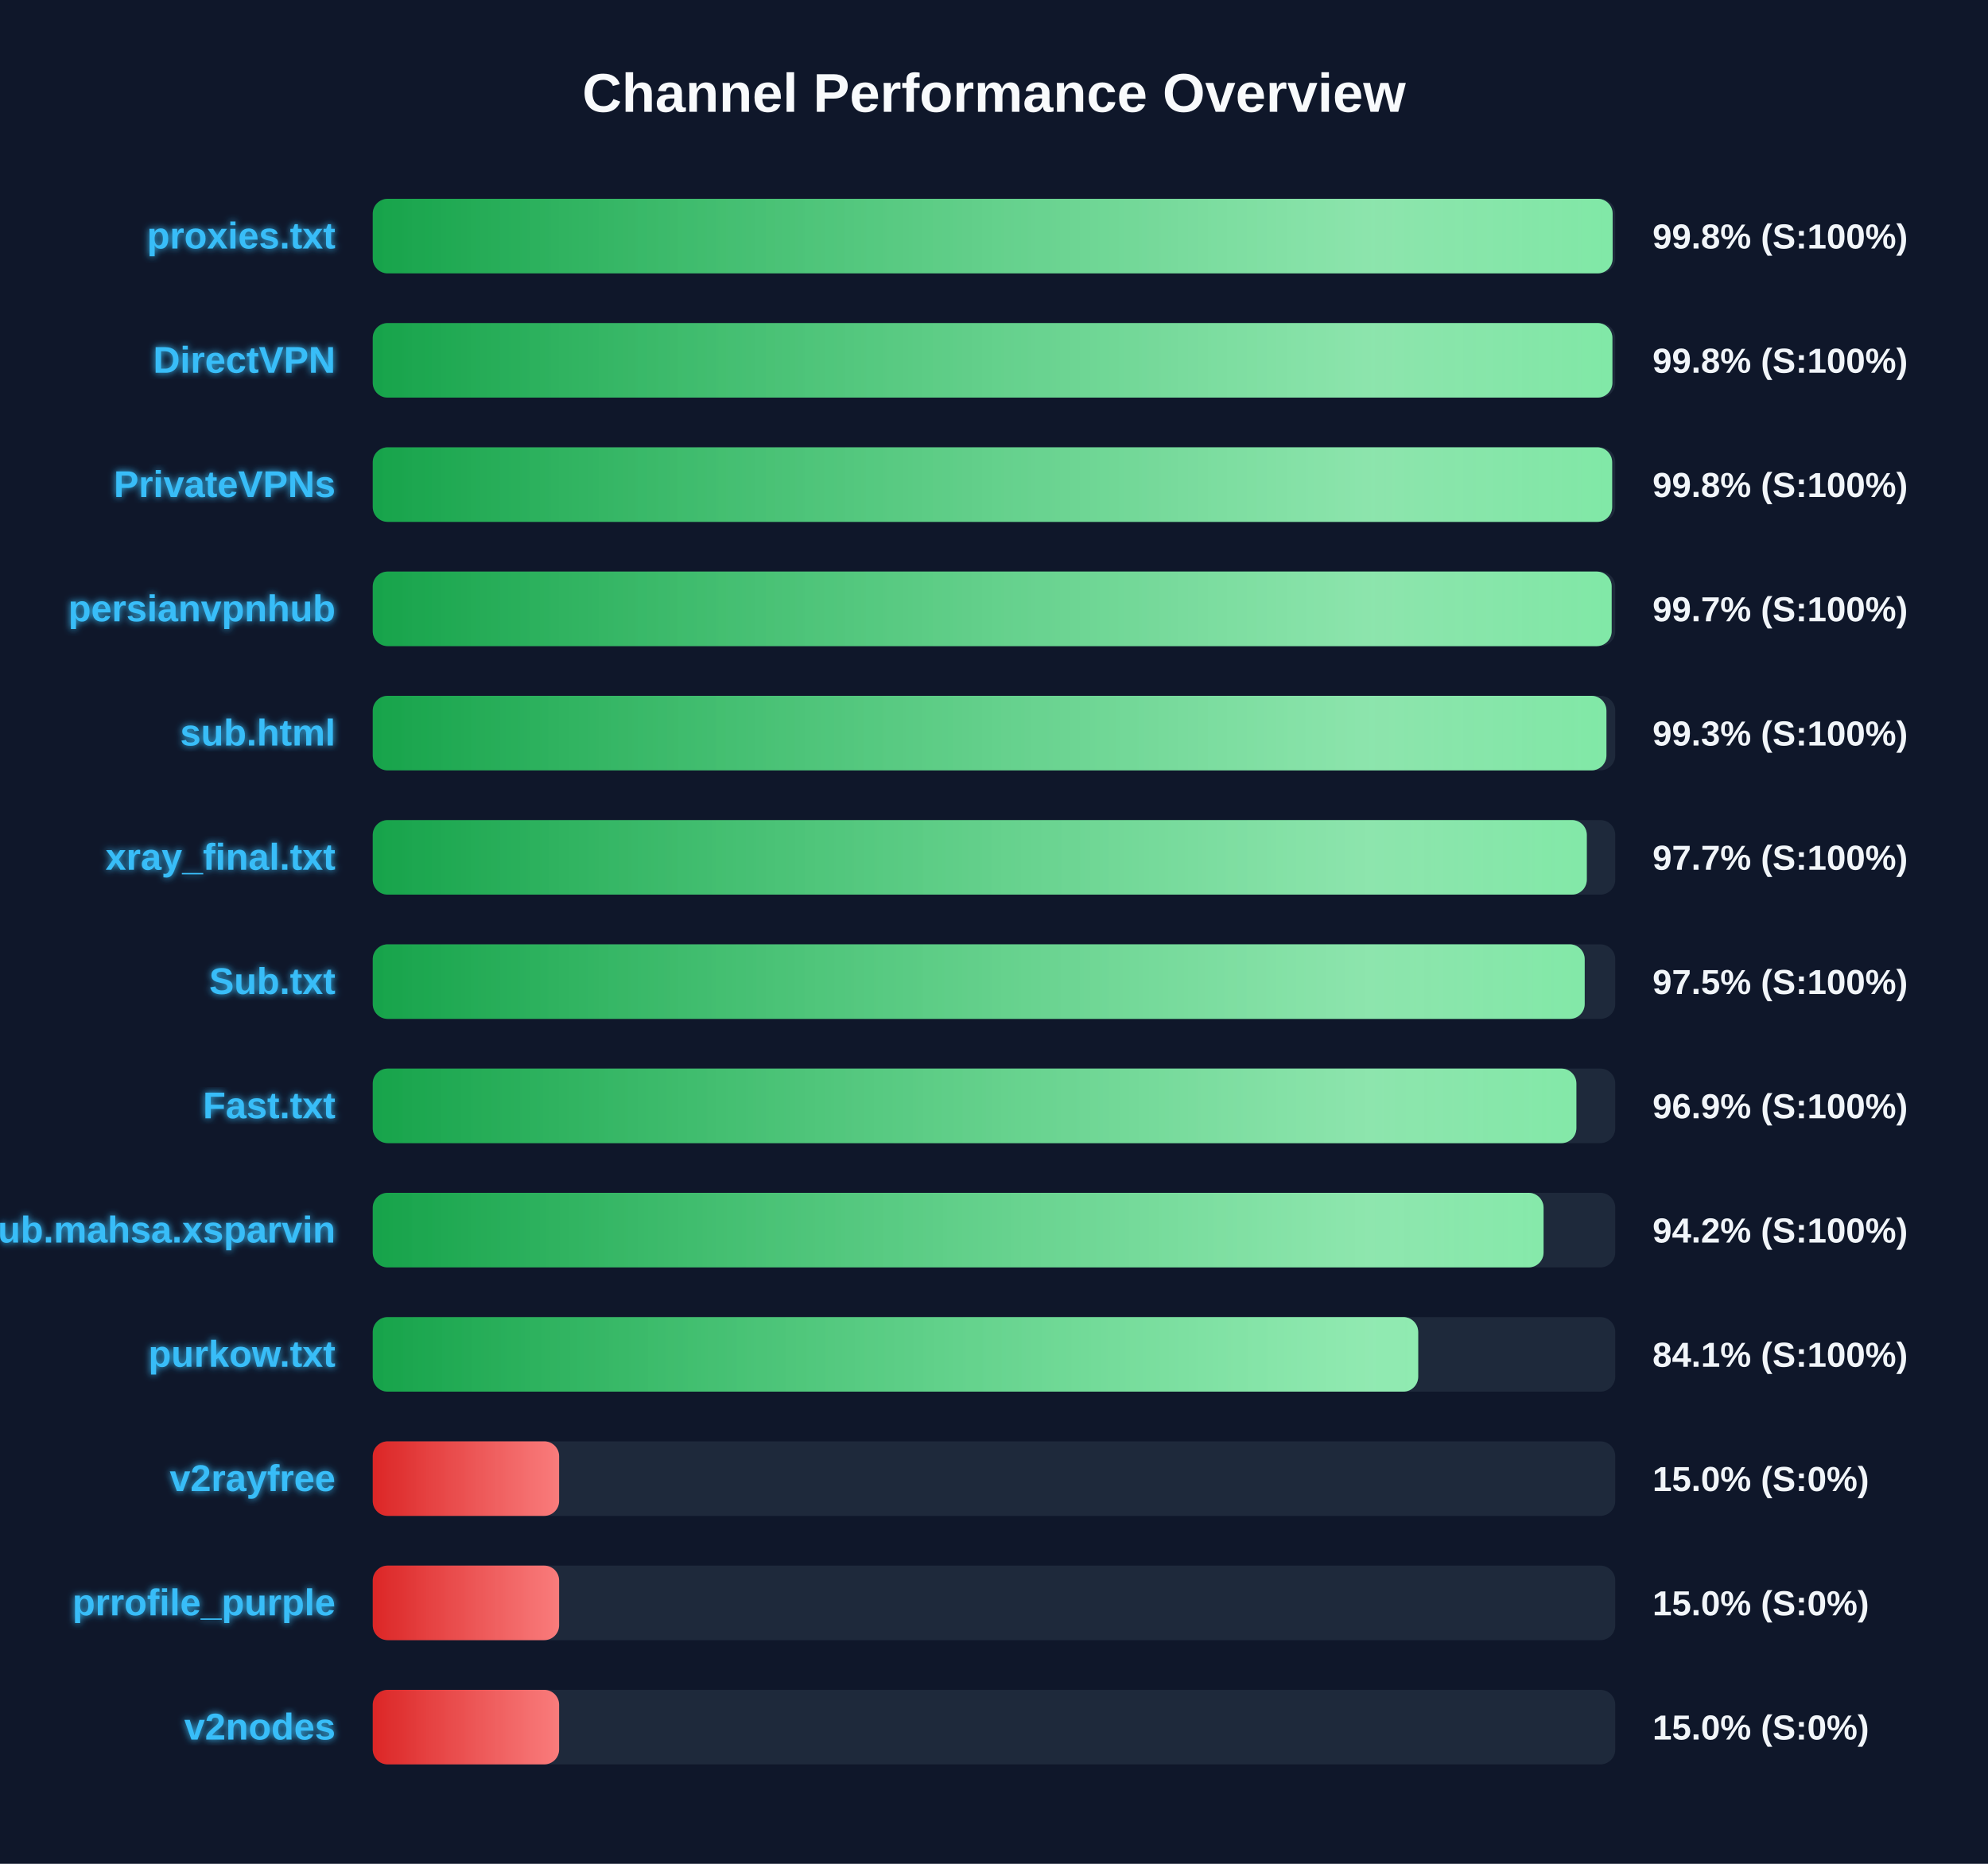
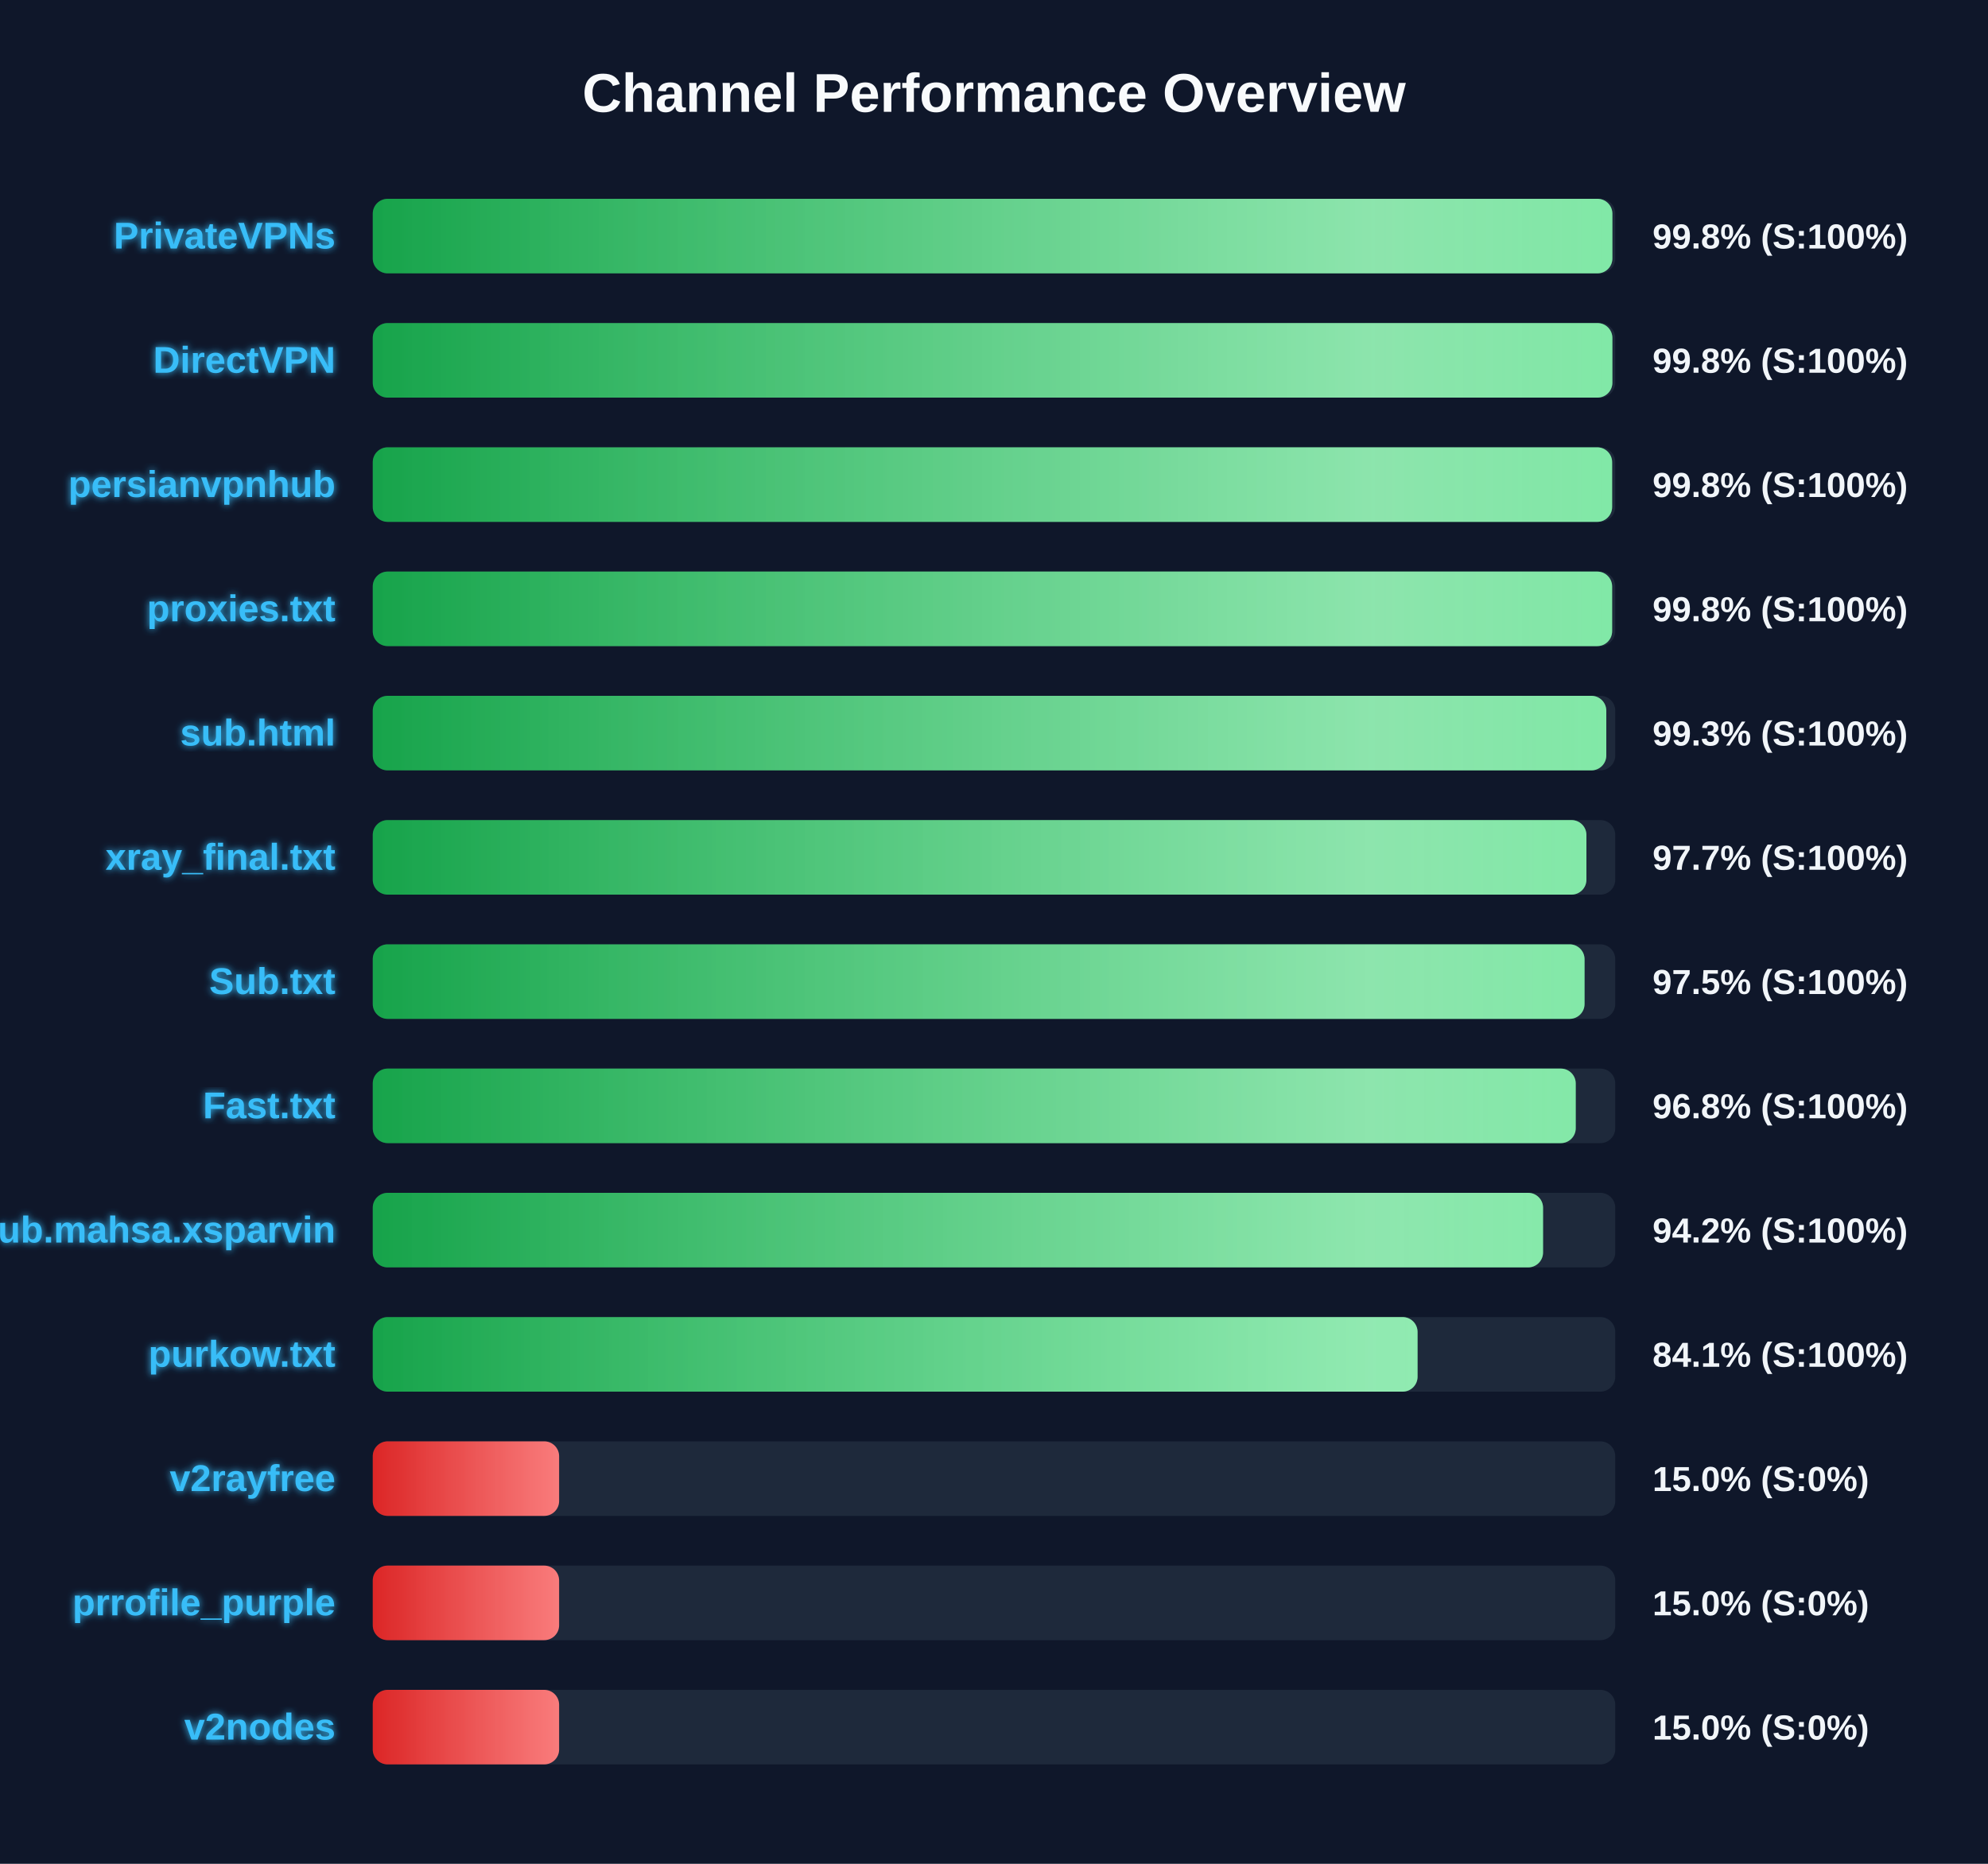
<svg xmlns="http://www.w3.org/2000/svg" width="800" height="750" version="1.1">
  <defs>
    <linearGradient id="grad-green" x1="0%" y1="0%" x2="100%" y2="0%">
      <stop offset="0%" stop-color="#16a34a" />
      <stop offset="100%" stop-color="#4ade80" />
    </linearGradient>
    <linearGradient id="grad-yellow" x1="0%" y1="0%" x2="100%" y2="0%">
      <stop offset="0%" stop-color="#ca8a04" />
      <stop offset="100%" stop-color="#fde047" />
    </linearGradient>
    <linearGradient id="grad-red" x1="0%" y1="0%" x2="100%" y2="0%">
      <stop offset="0%" stop-color="#dc2626" />
      <stop offset="100%" stop-color="#f87171" />
    </linearGradient>
    <linearGradient id="shimmer" x1="0%" y1="0%" x2="100%" y2="0%">
      <stop offset="0%" stop-color="rgba(255,255,255,0)" />
      <stop offset="50%" stop-color="rgba(255,255,255,0.4)" />
      <stop offset="100%" stop-color="rgba(255,255,255,0)" />
    </linearGradient>
    <filter id="glow" x="-20%" y="-20%" width="140%" height="140%">
      <feGaussianBlur stdDeviation="1.5" result="blur" />
      <feComposite in="SourceGraphic" in2="blur" operator="over" />
    </filter>
  </defs>
  <style>
        .bg-rect { fill: #0f172a; }
        .title { font: bold 22px 'Segoe UI', Arial, sans-serif; fill: #f8fafc; }
        .row { font: bold 15px 'Segoe UI', Arial, sans-serif; fill: #38bdf8; filter: url(#glow); }
        .score { font: bold 14px 'Segoe UI', Arial, sans-serif; fill: #f1f5f9; }
        @keyframes shimmer-anim {
            0% { transform: translateX(-100%); }
            100% { transform: translateX(200%); }
        }
        .shimmer-rect {
            animation: shimmer-anim 2.5s infinite linear;
        }
    </style>
  <rect width="100%" height="100%" class="bg-rect" />
  <text x="400" y="45" text-anchor="middle" class="title">Channel Performance Overview</text>
  <rect x="150" y="80" width="500" height="30" fill="#1e293b" rx="6" />
  <clipPath id="clip-0">
-     <rect x="150" y="80" width="498.95" height="30" rx="6" />
+     <rect x="150" y="80" width="498.85" height="30" rx="6" />
  </clipPath>
-   <rect x="150" y="80" width="498.95" height="30" fill="url(#grad-green)" rx="6" />
+   <rect x="150" y="80" width="498.85" height="30" fill="url(#grad-green)" rx="6" />
  <g clip-path="url(#clip-0)">
    <rect x="150" y="80" width="100%" height="30" fill="url(#shimmer)" class="shimmer-rect" />
  </g>
-   <text x="135" y="100" text-anchor="end" class="row">proxies.txt</text>
+   <text x="135" y="100" text-anchor="end" class="row">PrivateVPNs</text>
  <text x="665" y="100" text-anchor="start" class="score">99.8% (S:100%)</text>
  <rect x="150" y="130" width="500" height="30" fill="#1e293b" rx="6" />
  <clipPath id="clip-1">
    <rect x="150" y="130" width="498.85" height="30" rx="6" />
  </clipPath>
  <rect x="150" y="130" width="498.85" height="30" fill="url(#grad-green)" rx="6" />
  <g clip-path="url(#clip-1)">
    <rect x="150" y="130" width="100%" height="30" fill="url(#shimmer)" class="shimmer-rect" />
  </g>
  <text x="135" y="150" text-anchor="end" class="row">DirectVPN</text>
  <text x="665" y="150" text-anchor="start" class="score">99.8% (S:100%)</text>
  <rect x="150" y="180" width="500" height="30" fill="#1e293b" rx="6" />
  <clipPath id="clip-2">
    <rect x="150" y="180" width="498.75" height="30" rx="6" />
  </clipPath>
  <rect x="150" y="180" width="498.75" height="30" fill="url(#grad-green)" rx="6" />
  <g clip-path="url(#clip-2)">
    <rect x="150" y="180" width="100%" height="30" fill="url(#shimmer)" class="shimmer-rect" />
  </g>
-   <text x="135" y="200" text-anchor="end" class="row">PrivateVPNs</text>
+   <text x="135" y="200" text-anchor="end" class="row">persianvpnhub</text>
  <text x="665" y="200" text-anchor="start" class="score">99.8% (S:100%)</text>
  <rect x="150" y="230" width="500" height="30" fill="#1e293b" rx="6" />
  <clipPath id="clip-3">
-     <rect x="150" y="230" width="498.55" height="30" rx="6" />
+     <rect x="150" y="230" width="498.75" height="30" rx="6" />
  </clipPath>
-   <rect x="150" y="230" width="498.55" height="30" fill="url(#grad-green)" rx="6" />
+   <rect x="150" y="230" width="498.75" height="30" fill="url(#grad-green)" rx="6" />
  <g clip-path="url(#clip-3)">
    <rect x="150" y="230" width="100%" height="30" fill="url(#shimmer)" class="shimmer-rect" />
  </g>
-   <text x="135" y="250" text-anchor="end" class="row">persianvpnhub</text>
-   <text x="665" y="250" text-anchor="start" class="score">99.7% (S:100%)</text>
+   <text x="135" y="250" text-anchor="end" class="row">proxies.txt</text>
+   <text x="665" y="250" text-anchor="start" class="score">99.8% (S:100%)</text>
  <rect x="150" y="280" width="500" height="30" fill="#1e293b" rx="6" />
  <clipPath id="clip-4">
-     <rect x="150" y="280" width="496.45" height="30" rx="6" />
+     <rect x="150" y="280" width="496.4" height="30" rx="6" />
  </clipPath>
-   <rect x="150" y="280" width="496.45" height="30" fill="url(#grad-green)" rx="6" />
+   <rect x="150" y="280" width="496.4" height="30" fill="url(#grad-green)" rx="6" />
  <g clip-path="url(#clip-4)">
    <rect x="150" y="280" width="100%" height="30" fill="url(#shimmer)" class="shimmer-rect" />
  </g>
  <text x="135" y="300" text-anchor="end" class="row">sub.html</text>
  <text x="665" y="300" text-anchor="start" class="score">99.3% (S:100%)</text>
  <rect x="150" y="330" width="500" height="30" fill="#1e293b" rx="6" />
  <clipPath id="clip-5">
-     <rect x="150" y="330" width="488.55" height="30" rx="6" />
+     <rect x="150" y="330" width="488.4" height="30" rx="6" />
  </clipPath>
-   <rect x="150" y="330" width="488.55" height="30" fill="url(#grad-green)" rx="6" />
+   <rect x="150" y="330" width="488.4" height="30" fill="url(#grad-green)" rx="6" />
  <g clip-path="url(#clip-5)">
    <rect x="150" y="330" width="100%" height="30" fill="url(#shimmer)" class="shimmer-rect" />
  </g>
  <text x="135" y="350" text-anchor="end" class="row">xray_final.txt</text>
  <text x="665" y="350" text-anchor="start" class="score">97.7% (S:100%)</text>
  <rect x="150" y="380" width="500" height="30" fill="#1e293b" rx="6" />
  <clipPath id="clip-6">
-     <rect x="150" y="380" width="487.7" height="30" rx="6" />
+     <rect x="150" y="380" width="487.65" height="30" rx="6" />
  </clipPath>
-   <rect x="150" y="380" width="487.7" height="30" fill="url(#grad-green)" rx="6" />
+   <rect x="150" y="380" width="487.65" height="30" fill="url(#grad-green)" rx="6" />
  <g clip-path="url(#clip-6)">
    <rect x="150" y="380" width="100%" height="30" fill="url(#shimmer)" class="shimmer-rect" />
  </g>
  <text x="135" y="400" text-anchor="end" class="row">Sub.txt</text>
  <text x="665" y="400" text-anchor="start" class="score">97.5% (S:100%)</text>
  <rect x="150" y="430" width="500" height="30" fill="#1e293b" rx="6" />
  <clipPath id="clip-7">
-     <rect x="150" y="430" width="484.35" height="30" rx="6" />
+     <rect x="150" y="430" width="484.1" height="30" rx="6" />
  </clipPath>
-   <rect x="150" y="430" width="484.35" height="30" fill="url(#grad-green)" rx="6" />
+   <rect x="150" y="430" width="484.1" height="30" fill="url(#grad-green)" rx="6" />
  <g clip-path="url(#clip-7)">
    <rect x="150" y="430" width="100%" height="30" fill="url(#shimmer)" class="shimmer-rect" />
  </g>
  <text x="135" y="450" text-anchor="end" class="row">Fast.txt</text>
-   <text x="665" y="450" text-anchor="start" class="score">96.9% (S:100%)</text>
+   <text x="665" y="450" text-anchor="start" class="score">96.8% (S:100%)</text>
  <rect x="150" y="480" width="500" height="30" fill="#1e293b" rx="6" />
  <clipPath id="clip-8">
-     <rect x="150" y="480" width="471.15" height="30" rx="6" />
+     <rect x="150" y="480" width="470.95" height="30" rx="6" />
  </clipPath>
-   <rect x="150" y="480" width="471.15" height="30" fill="url(#grad-green)" rx="6" />
+   <rect x="150" y="480" width="470.95" height="30" fill="url(#grad-green)" rx="6" />
  <g clip-path="url(#clip-8)">
    <rect x="150" y="480" width="100%" height="30" fill="url(#shimmer)" class="shimmer-rect" />
  </g>
  <text x="135" y="500" text-anchor="end" class="row">Sub.mahsa.xsparvin</text>
  <text x="665" y="500" text-anchor="start" class="score">94.2% (S:100%)</text>
  <rect x="150" y="530" width="500" height="30" fill="#1e293b" rx="6" />
  <clipPath id="clip-9">
-     <rect x="150" y="530" width="420.7" height="30" rx="6" />
+     <rect x="150" y="530" width="420.45" height="30" rx="6" />
  </clipPath>
-   <rect x="150" y="530" width="420.7" height="30" fill="url(#grad-green)" rx="6" />
+   <rect x="150" y="530" width="420.45" height="30" fill="url(#grad-green)" rx="6" />
  <g clip-path="url(#clip-9)">
    <rect x="150" y="530" width="100%" height="30" fill="url(#shimmer)" class="shimmer-rect" />
  </g>
  <text x="135" y="550" text-anchor="end" class="row">purkow.txt</text>
  <text x="665" y="550" text-anchor="start" class="score">84.1% (S:100%)</text>
  <rect x="150" y="580" width="500" height="30" fill="#1e293b" rx="6" />
  <clipPath id="clip-10">
    <rect x="150" y="580" width="75.0" height="30" rx="6" />
  </clipPath>
  <rect x="150" y="580" width="75.0" height="30" fill="url(#grad-red)" rx="6" />
  <g clip-path="url(#clip-10)">
    <rect x="150" y="580" width="100%" height="30" fill="url(#shimmer)" class="shimmer-rect" />
  </g>
  <text x="135" y="600" text-anchor="end" class="row">v2rayfree</text>
  <text x="665" y="600" text-anchor="start" class="score">15.0% (S:0%)</text>
  <rect x="150" y="630" width="500" height="30" fill="#1e293b" rx="6" />
  <clipPath id="clip-11">
    <rect x="150" y="630" width="75.0" height="30" rx="6" />
  </clipPath>
  <rect x="150" y="630" width="75.0" height="30" fill="url(#grad-red)" rx="6" />
  <g clip-path="url(#clip-11)">
    <rect x="150" y="630" width="100%" height="30" fill="url(#shimmer)" class="shimmer-rect" />
  </g>
  <text x="135" y="650" text-anchor="end" class="row">prrofile_purple</text>
  <text x="665" y="650" text-anchor="start" class="score">15.0% (S:0%)</text>
  <rect x="150" y="680" width="500" height="30" fill="#1e293b" rx="6" />
  <clipPath id="clip-12">
    <rect x="150" y="680" width="75.0" height="30" rx="6" />
  </clipPath>
  <rect x="150" y="680" width="75.0" height="30" fill="url(#grad-red)" rx="6" />
  <g clip-path="url(#clip-12)">
    <rect x="150" y="680" width="100%" height="30" fill="url(#shimmer)" class="shimmer-rect" />
  </g>
  <text x="135" y="700" text-anchor="end" class="row">v2nodes</text>
  <text x="665" y="700" text-anchor="start" class="score">15.0% (S:0%)</text>
</svg>
